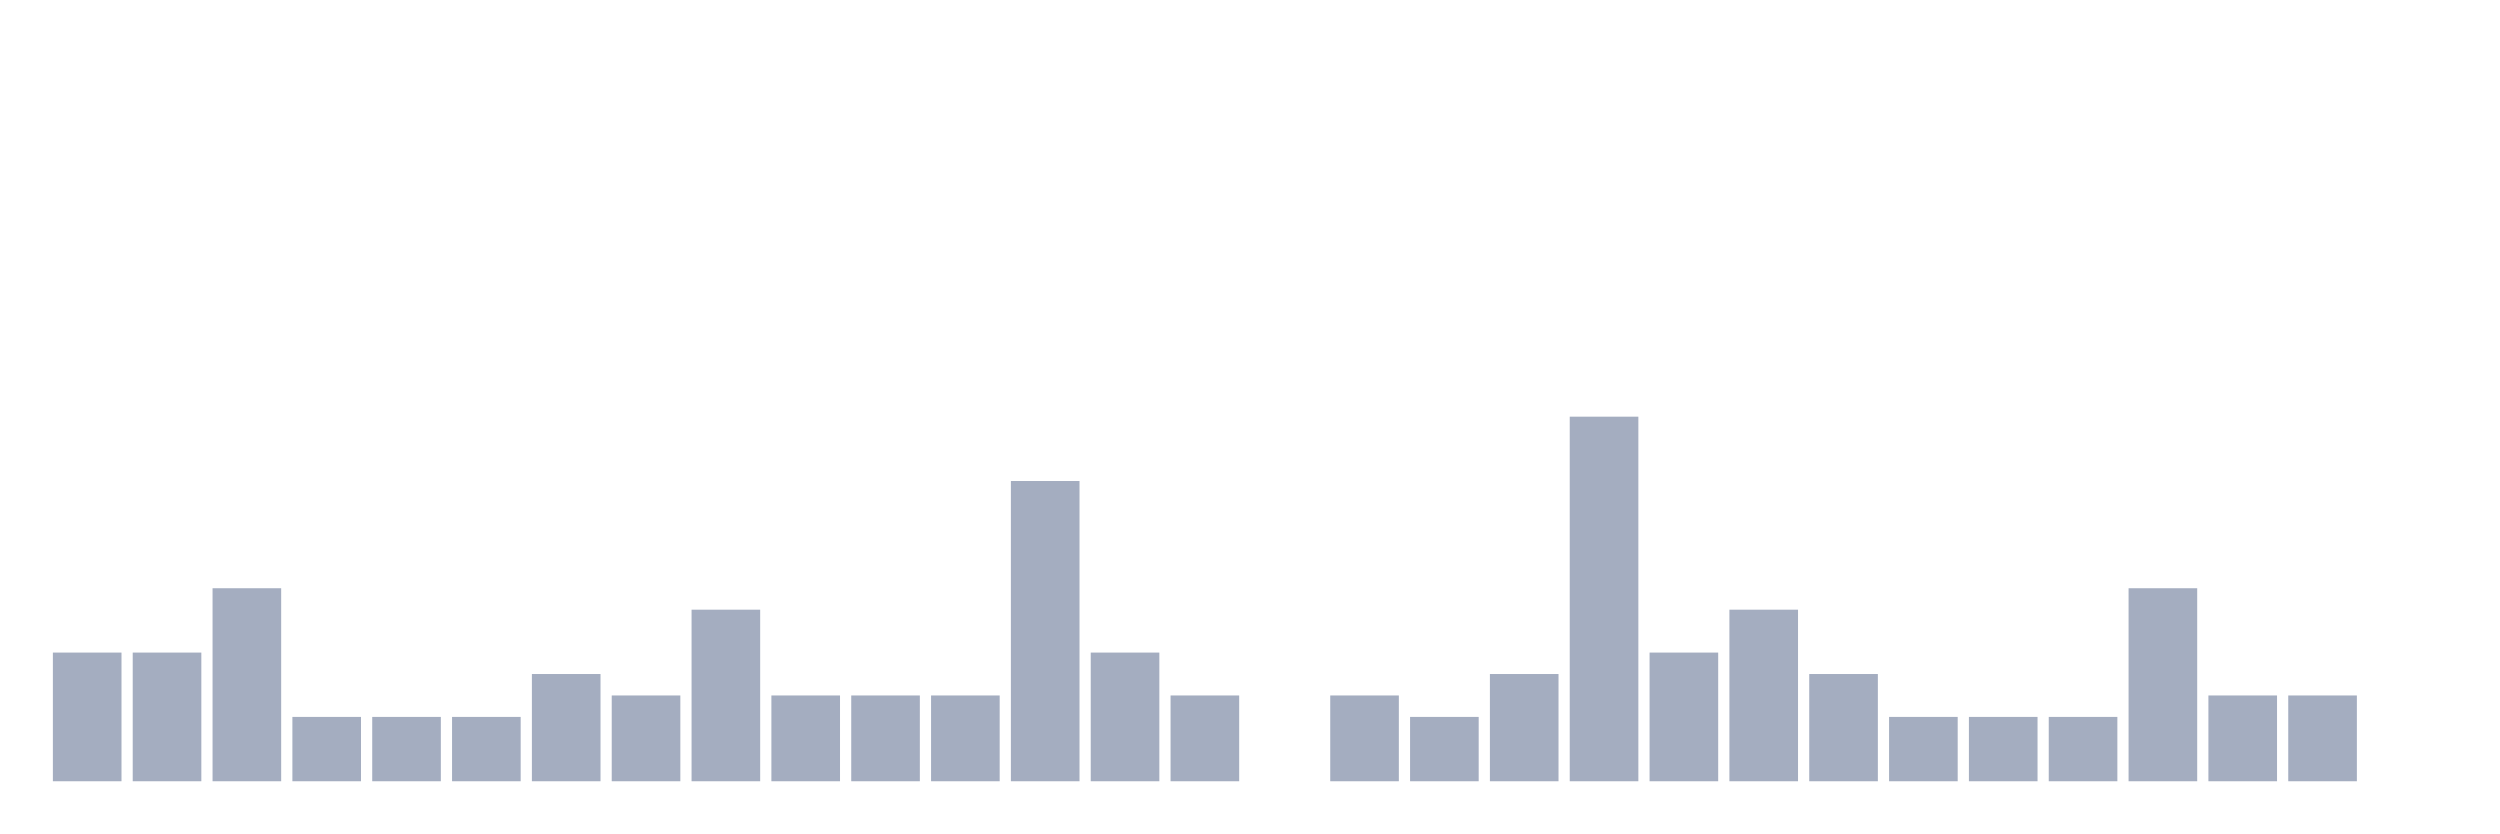
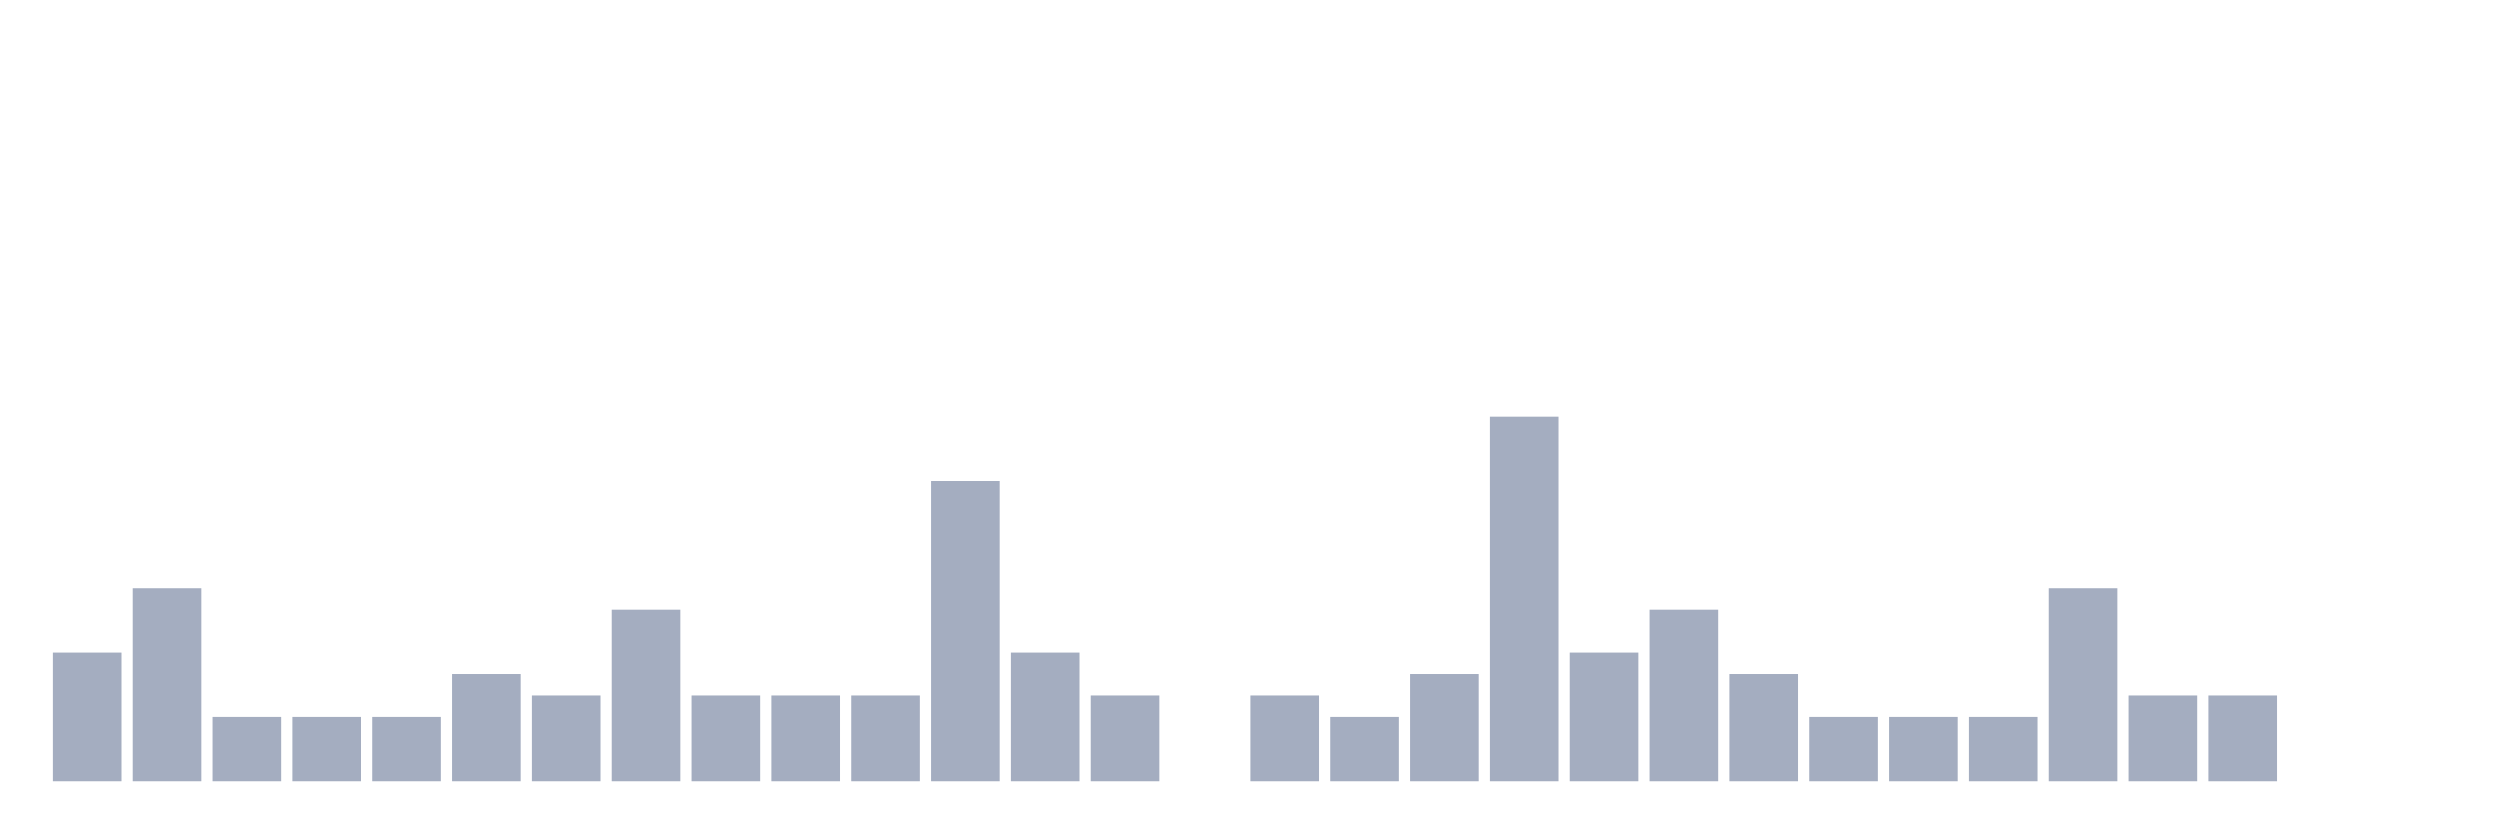
<svg xmlns="http://www.w3.org/2000/svg" viewBox="0 0 480 160">
  <g transform="translate(10,10)">
    <rect class="bar" x="0.153" width="13.175" y="115.294" height="24.706" fill="rgb(164,173,192)" />
-     <rect class="bar" x="15.482" width="13.175" y="115.294" height="24.706" fill="rgb(164,173,192)" />
-     <rect class="bar" x="30.81" width="13.175" y="102.941" height="37.059" fill="rgb(164,173,192)" />
+     <rect class="bar" x="15.482" width="13.175" y="102.941" height="37.059" fill="rgb(164,173,192)" />
+     <rect class="bar" x="30.81" width="13.175" y="127.647" height="12.353" fill="rgb(164,173,192)" />
    <rect class="bar" x="46.138" width="13.175" y="127.647" height="12.353" fill="rgb(164,173,192)" />
    <rect class="bar" x="61.466" width="13.175" y="127.647" height="12.353" fill="rgb(164,173,192)" />
-     <rect class="bar" x="76.794" width="13.175" y="127.647" height="12.353" fill="rgb(164,173,192)" />
-     <rect class="bar" x="92.123" width="13.175" y="119.412" height="20.588" fill="rgb(164,173,192)" />
-     <rect class="bar" x="107.451" width="13.175" y="123.529" height="16.471" fill="rgb(164,173,192)" />
-     <rect class="bar" x="122.779" width="13.175" y="107.059" height="32.941" fill="rgb(164,173,192)" />
+     <rect class="bar" x="76.794" width="13.175" y="119.412" height="20.588" fill="rgb(164,173,192)" />
+     <rect class="bar" x="92.123" width="13.175" y="123.529" height="16.471" fill="rgb(164,173,192)" />
+     <rect class="bar" x="107.451" width="13.175" y="107.059" height="32.941" fill="rgb(164,173,192)" />
+     <rect class="bar" x="122.779" width="13.175" y="123.529" height="16.471" fill="rgb(164,173,192)" />
    <rect class="bar" x="138.107" width="13.175" y="123.529" height="16.471" fill="rgb(164,173,192)" />
    <rect class="bar" x="153.436" width="13.175" y="123.529" height="16.471" fill="rgb(164,173,192)" />
-     <rect class="bar" x="168.764" width="13.175" y="123.529" height="16.471" fill="rgb(164,173,192)" />
-     <rect class="bar" x="184.092" width="13.175" y="82.353" height="57.647" fill="rgb(164,173,192)" />
-     <rect class="bar" x="199.42" width="13.175" y="115.294" height="24.706" fill="rgb(164,173,192)" />
-     <rect class="bar" x="214.748" width="13.175" y="123.529" height="16.471" fill="rgb(164,173,192)" />
-     <rect class="bar" x="230.077" width="13.175" y="140" height="0" fill="rgb(164,173,192)" />
-     <rect class="bar" x="245.405" width="13.175" y="123.529" height="16.471" fill="rgb(164,173,192)" />
-     <rect class="bar" x="260.733" width="13.175" y="127.647" height="12.353" fill="rgb(164,173,192)" />
-     <rect class="bar" x="276.061" width="13.175" y="119.412" height="20.588" fill="rgb(164,173,192)" />
-     <rect class="bar" x="291.39" width="13.175" y="70" height="70" fill="rgb(164,173,192)" />
-     <rect class="bar" x="306.718" width="13.175" y="115.294" height="24.706" fill="rgb(164,173,192)" />
-     <rect class="bar" x="322.046" width="13.175" y="107.059" height="32.941" fill="rgb(164,173,192)" />
-     <rect class="bar" x="337.374" width="13.175" y="119.412" height="20.588" fill="rgb(164,173,192)" />
+     <rect class="bar" x="168.764" width="13.175" y="82.353" height="57.647" fill="rgb(164,173,192)" />
+     <rect class="bar" x="184.092" width="13.175" y="115.294" height="24.706" fill="rgb(164,173,192)" />
+     <rect class="bar" x="199.42" width="13.175" y="123.529" height="16.471" fill="rgb(164,173,192)" />
+     <rect class="bar" x="214.748" width="13.175" y="140" height="0" fill="rgb(164,173,192)" />
+     <rect class="bar" x="230.077" width="13.175" y="123.529" height="16.471" fill="rgb(164,173,192)" />
+     <rect class="bar" x="245.405" width="13.175" y="127.647" height="12.353" fill="rgb(164,173,192)" />
+     <rect class="bar" x="260.733" width="13.175" y="119.412" height="20.588" fill="rgb(164,173,192)" />
+     <rect class="bar" x="276.061" width="13.175" y="70" height="70" fill="rgb(164,173,192)" />
+     <rect class="bar" x="291.39" width="13.175" y="115.294" height="24.706" fill="rgb(164,173,192)" />
+     <rect class="bar" x="306.718" width="13.175" y="107.059" height="32.941" fill="rgb(164,173,192)" />
+     <rect class="bar" x="322.046" width="13.175" y="119.412" height="20.588" fill="rgb(164,173,192)" />
+     <rect class="bar" x="337.374" width="13.175" y="127.647" height="12.353" fill="rgb(164,173,192)" />
    <rect class="bar" x="352.702" width="13.175" y="127.647" height="12.353" fill="rgb(164,173,192)" />
    <rect class="bar" x="368.031" width="13.175" y="127.647" height="12.353" fill="rgb(164,173,192)" />
-     <rect class="bar" x="383.359" width="13.175" y="127.647" height="12.353" fill="rgb(164,173,192)" />
-     <rect class="bar" x="398.687" width="13.175" y="102.941" height="37.059" fill="rgb(164,173,192)" />
+     <rect class="bar" x="383.359" width="13.175" y="102.941" height="37.059" fill="rgb(164,173,192)" />
+     <rect class="bar" x="398.687" width="13.175" y="123.529" height="16.471" fill="rgb(164,173,192)" />
    <rect class="bar" x="414.015" width="13.175" y="123.529" height="16.471" fill="rgb(164,173,192)" />
-     <rect class="bar" x="429.344" width="13.175" y="123.529" height="16.471" fill="rgb(164,173,192)" />
+     <rect class="bar" x="429.344" width="13.175" y="140" height="0" fill="rgb(164,173,192)" />
    <rect class="bar" x="444.672" width="13.175" y="140" height="0" fill="rgb(164,173,192)" />
  </g>
</svg>
